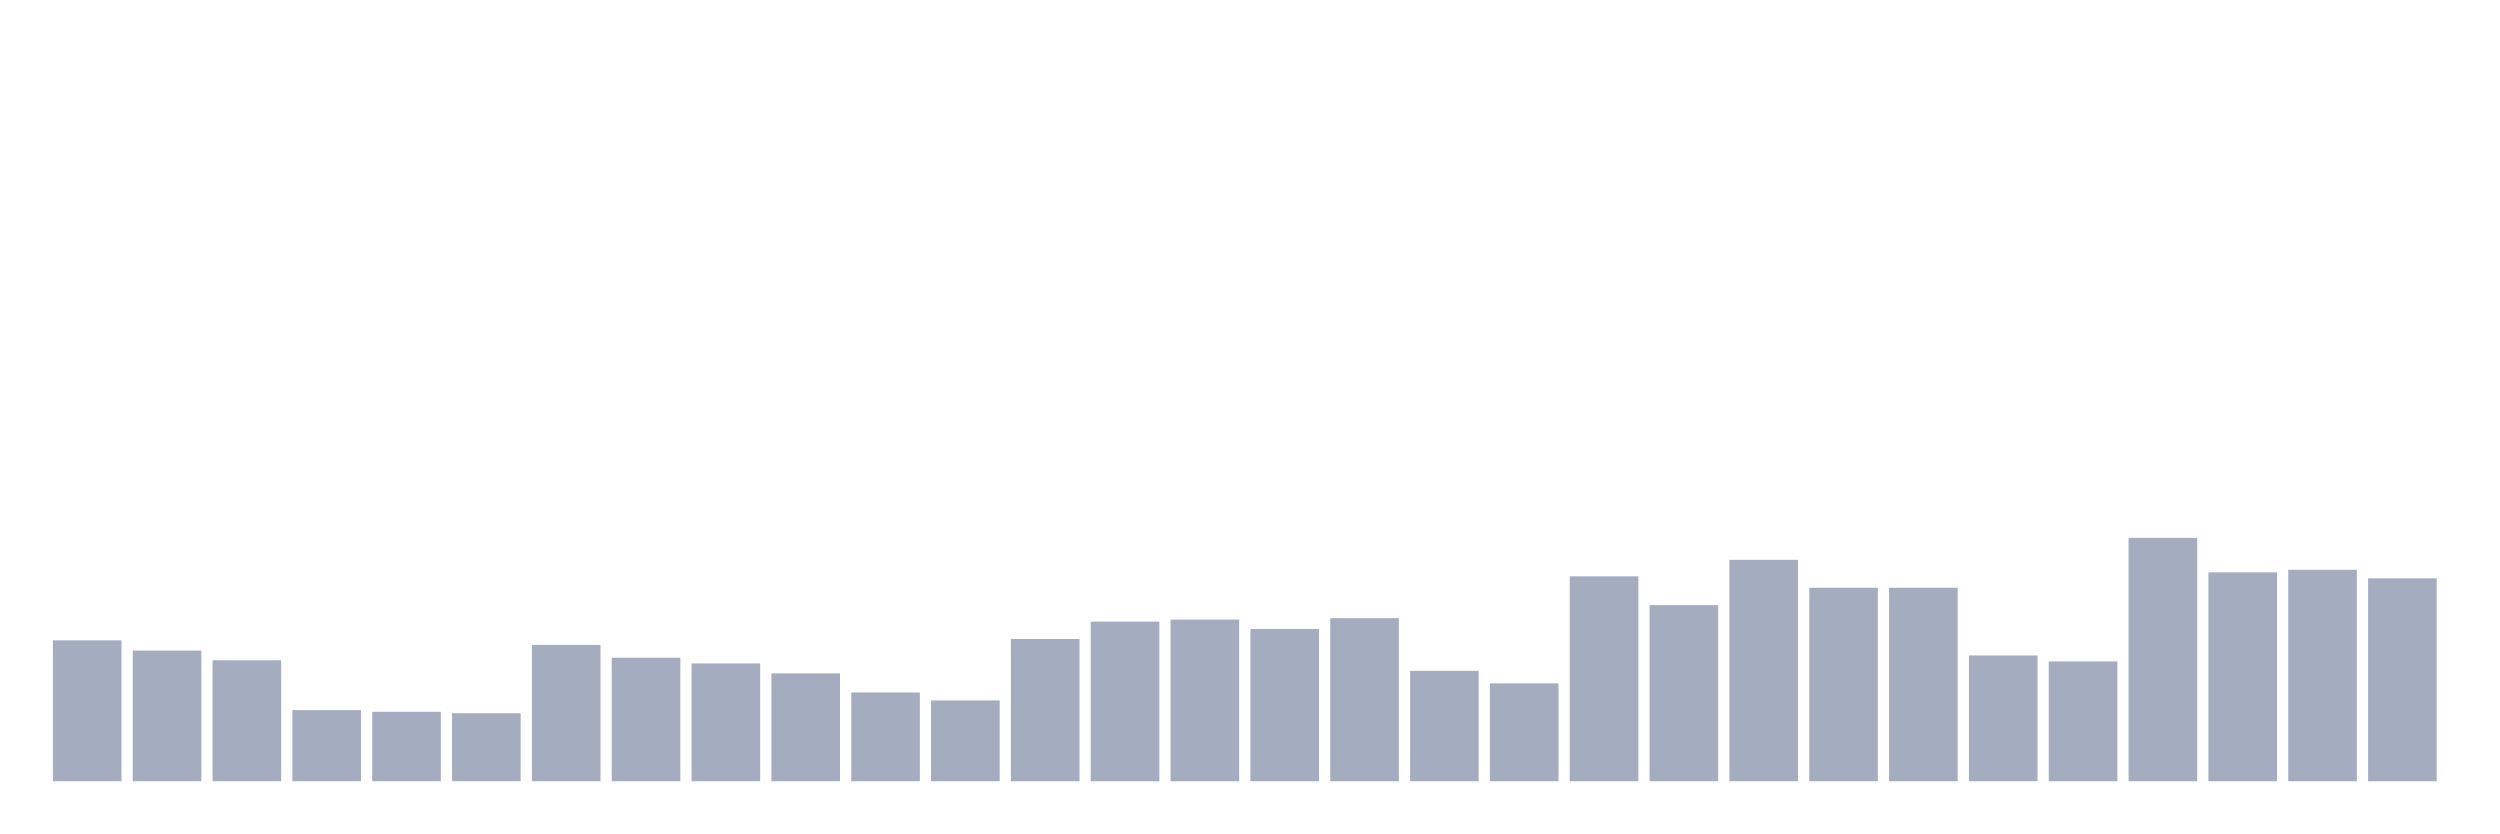
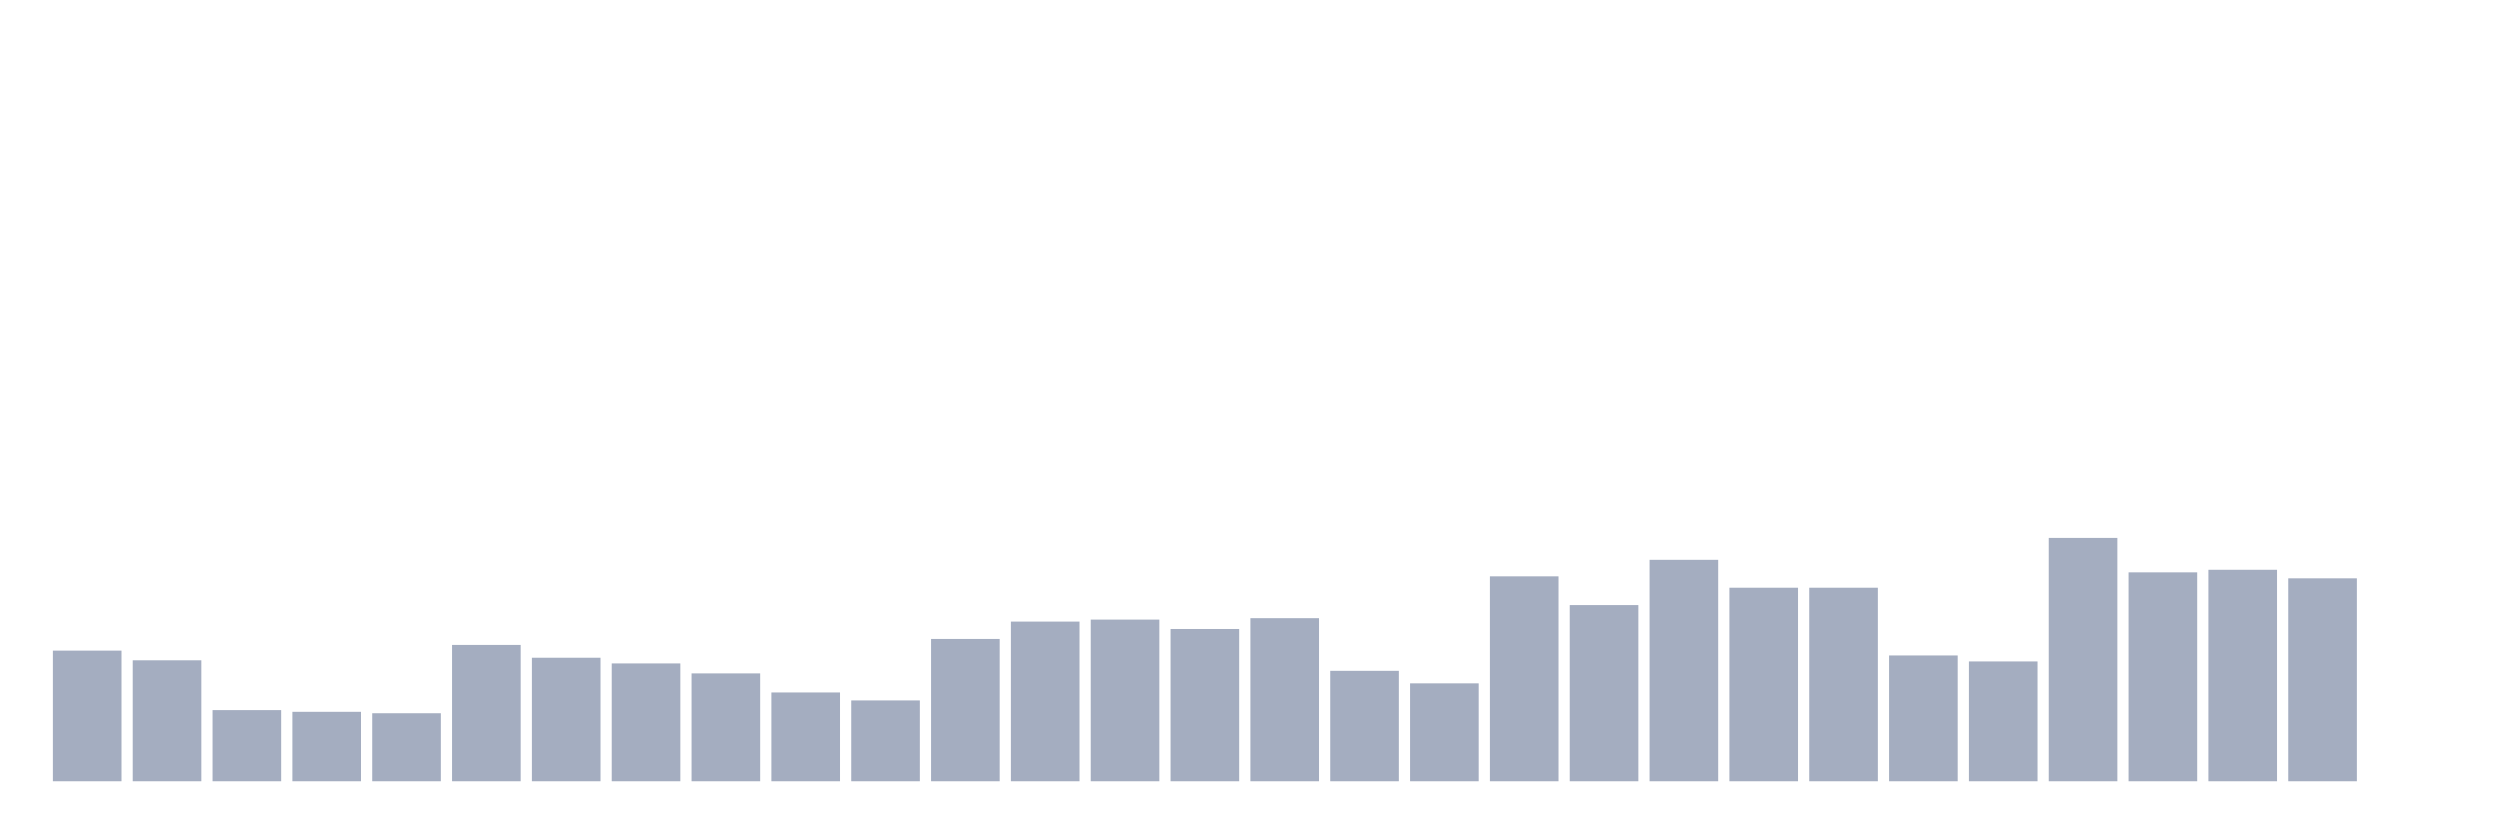
<svg xmlns="http://www.w3.org/2000/svg" viewBox="0 0 480 160">
  <g transform="translate(10,10)">
-     <rect class="bar" x="0.153" width="13.175" y="112.951" height="27.049" fill="rgb(164,173,192)" />
-     <rect class="bar" x="15.482" width="13.175" y="114.918" height="25.082" fill="rgb(164,173,192)" />
-     <rect class="bar" x="30.81" width="13.175" y="116.776" height="23.224" fill="rgb(164,173,192)" />
-     <rect class="bar" x="46.138" width="13.175" y="126.339" height="13.661" fill="rgb(164,173,192)" />
-     <rect class="bar" x="61.466" width="13.175" y="126.667" height="13.333" fill="rgb(164,173,192)" />
-     <rect class="bar" x="76.794" width="13.175" y="126.94" height="13.06" fill="rgb(164,173,192)" />
-     <rect class="bar" x="92.123" width="13.175" y="113.825" height="26.175" fill="rgb(164,173,192)" />
-     <rect class="bar" x="107.451" width="13.175" y="116.284" height="23.716" fill="rgb(164,173,192)" />
-     <rect class="bar" x="122.779" width="13.175" y="117.377" height="22.623" fill="rgb(164,173,192)" />
-     <rect class="bar" x="138.107" width="13.175" y="119.29" height="20.71" fill="rgb(164,173,192)" />
-     <rect class="bar" x="153.436" width="13.175" y="122.951" height="17.049" fill="rgb(164,173,192)" />
-     <rect class="bar" x="168.764" width="13.175" y="124.481" height="15.519" fill="rgb(164,173,192)" />
-     <rect class="bar" x="184.092" width="13.175" y="112.678" height="27.322" fill="rgb(164,173,192)" />
-     <rect class="bar" x="199.42" width="13.175" y="109.344" height="30.656" fill="rgb(164,173,192)" />
-     <rect class="bar" x="214.748" width="13.175" y="108.962" height="31.038" fill="rgb(164,173,192)" />
-     <rect class="bar" x="230.077" width="13.175" y="110.765" height="29.235" fill="rgb(164,173,192)" />
-     <rect class="bar" x="245.405" width="13.175" y="108.689" height="31.311" fill="rgb(164,173,192)" />
-     <rect class="bar" x="260.733" width="13.175" y="118.798" height="21.202" fill="rgb(164,173,192)" />
-     <rect class="bar" x="276.061" width="13.175" y="121.202" height="18.798" fill="rgb(164,173,192)" />
-     <rect class="bar" x="291.39" width="13.175" y="100.656" height="39.344" fill="rgb(164,173,192)" />
-     <rect class="bar" x="306.718" width="13.175" y="106.175" height="33.825" fill="rgb(164,173,192)" />
-     <rect class="bar" x="322.046" width="13.175" y="97.486" height="42.514" fill="rgb(164,173,192)" />
+     <rect class="bar" x="0.153" width="13.175" y="114.918" height="25.082" fill="rgb(164,173,192)" />
+     <rect class="bar" x="15.482" width="13.175" y="116.776" height="23.224" fill="rgb(164,173,192)" />
+     <rect class="bar" x="30.81" width="13.175" y="126.339" height="13.661" fill="rgb(164,173,192)" />
+     <rect class="bar" x="46.138" width="13.175" y="126.667" height="13.333" fill="rgb(164,173,192)" />
+     <rect class="bar" x="61.466" width="13.175" y="126.94" height="13.06" fill="rgb(164,173,192)" />
+     <rect class="bar" x="76.794" width="13.175" y="113.825" height="26.175" fill="rgb(164,173,192)" />
+     <rect class="bar" x="92.123" width="13.175" y="116.284" height="23.716" fill="rgb(164,173,192)" />
+     <rect class="bar" x="107.451" width="13.175" y="117.377" height="22.623" fill="rgb(164,173,192)" />
+     <rect class="bar" x="122.779" width="13.175" y="119.29" height="20.71" fill="rgb(164,173,192)" />
+     <rect class="bar" x="138.107" width="13.175" y="122.951" height="17.049" fill="rgb(164,173,192)" />
+     <rect class="bar" x="153.436" width="13.175" y="124.481" height="15.519" fill="rgb(164,173,192)" />
+     <rect class="bar" x="168.764" width="13.175" y="112.678" height="27.322" fill="rgb(164,173,192)" />
+     <rect class="bar" x="184.092" width="13.175" y="109.344" height="30.656" fill="rgb(164,173,192)" />
+     <rect class="bar" x="199.42" width="13.175" y="108.962" height="31.038" fill="rgb(164,173,192)" />
+     <rect class="bar" x="214.748" width="13.175" y="110.765" height="29.235" fill="rgb(164,173,192)" />
+     <rect class="bar" x="230.077" width="13.175" y="108.689" height="31.311" fill="rgb(164,173,192)" />
+     <rect class="bar" x="245.405" width="13.175" y="118.798" height="21.202" fill="rgb(164,173,192)" />
+     <rect class="bar" x="260.733" width="13.175" y="121.202" height="18.798" fill="rgb(164,173,192)" />
+     <rect class="bar" x="276.061" width="13.175" y="100.656" height="39.344" fill="rgb(164,173,192)" />
+     <rect class="bar" x="291.39" width="13.175" y="106.175" height="33.825" fill="rgb(164,173,192)" />
+     <rect class="bar" x="306.718" width="13.175" y="97.486" height="42.514" fill="rgb(164,173,192)" />
+     <rect class="bar" x="322.046" width="13.175" y="102.842" height="37.158" fill="rgb(164,173,192)" />
    <rect class="bar" x="337.374" width="13.175" y="102.842" height="37.158" fill="rgb(164,173,192)" />
-     <rect class="bar" x="352.702" width="13.175" y="102.842" height="37.158" fill="rgb(164,173,192)" />
-     <rect class="bar" x="368.031" width="13.175" y="115.847" height="24.153" fill="rgb(164,173,192)" />
-     <rect class="bar" x="383.359" width="13.175" y="116.995" height="23.005" fill="rgb(164,173,192)" />
-     <rect class="bar" x="398.687" width="13.175" y="93.279" height="46.721" fill="rgb(164,173,192)" />
-     <rect class="bar" x="414.015" width="13.175" y="99.891" height="40.109" fill="rgb(164,173,192)" />
-     <rect class="bar" x="429.344" width="13.175" y="99.399" height="40.601" fill="rgb(164,173,192)" />
-     <rect class="bar" x="444.672" width="13.175" y="101.038" height="38.962" fill="rgb(164,173,192)" />
+     <rect class="bar" x="352.702" width="13.175" y="115.847" height="24.153" fill="rgb(164,173,192)" />
+     <rect class="bar" x="368.031" width="13.175" y="116.995" height="23.005" fill="rgb(164,173,192)" />
+     <rect class="bar" x="383.359" width="13.175" y="93.279" height="46.721" fill="rgb(164,173,192)" />
+     <rect class="bar" x="398.687" width="13.175" y="99.891" height="40.109" fill="rgb(164,173,192)" />
+     <rect class="bar" x="414.015" width="13.175" y="99.399" height="40.601" fill="rgb(164,173,192)" />
+     <rect class="bar" x="429.344" width="13.175" y="101.038" height="38.962" fill="rgb(164,173,192)" />
+     <rect class="bar" x="444.672" width="13.175" y="140" height="0" fill="rgb(164,173,192)" />
  </g>
</svg>
